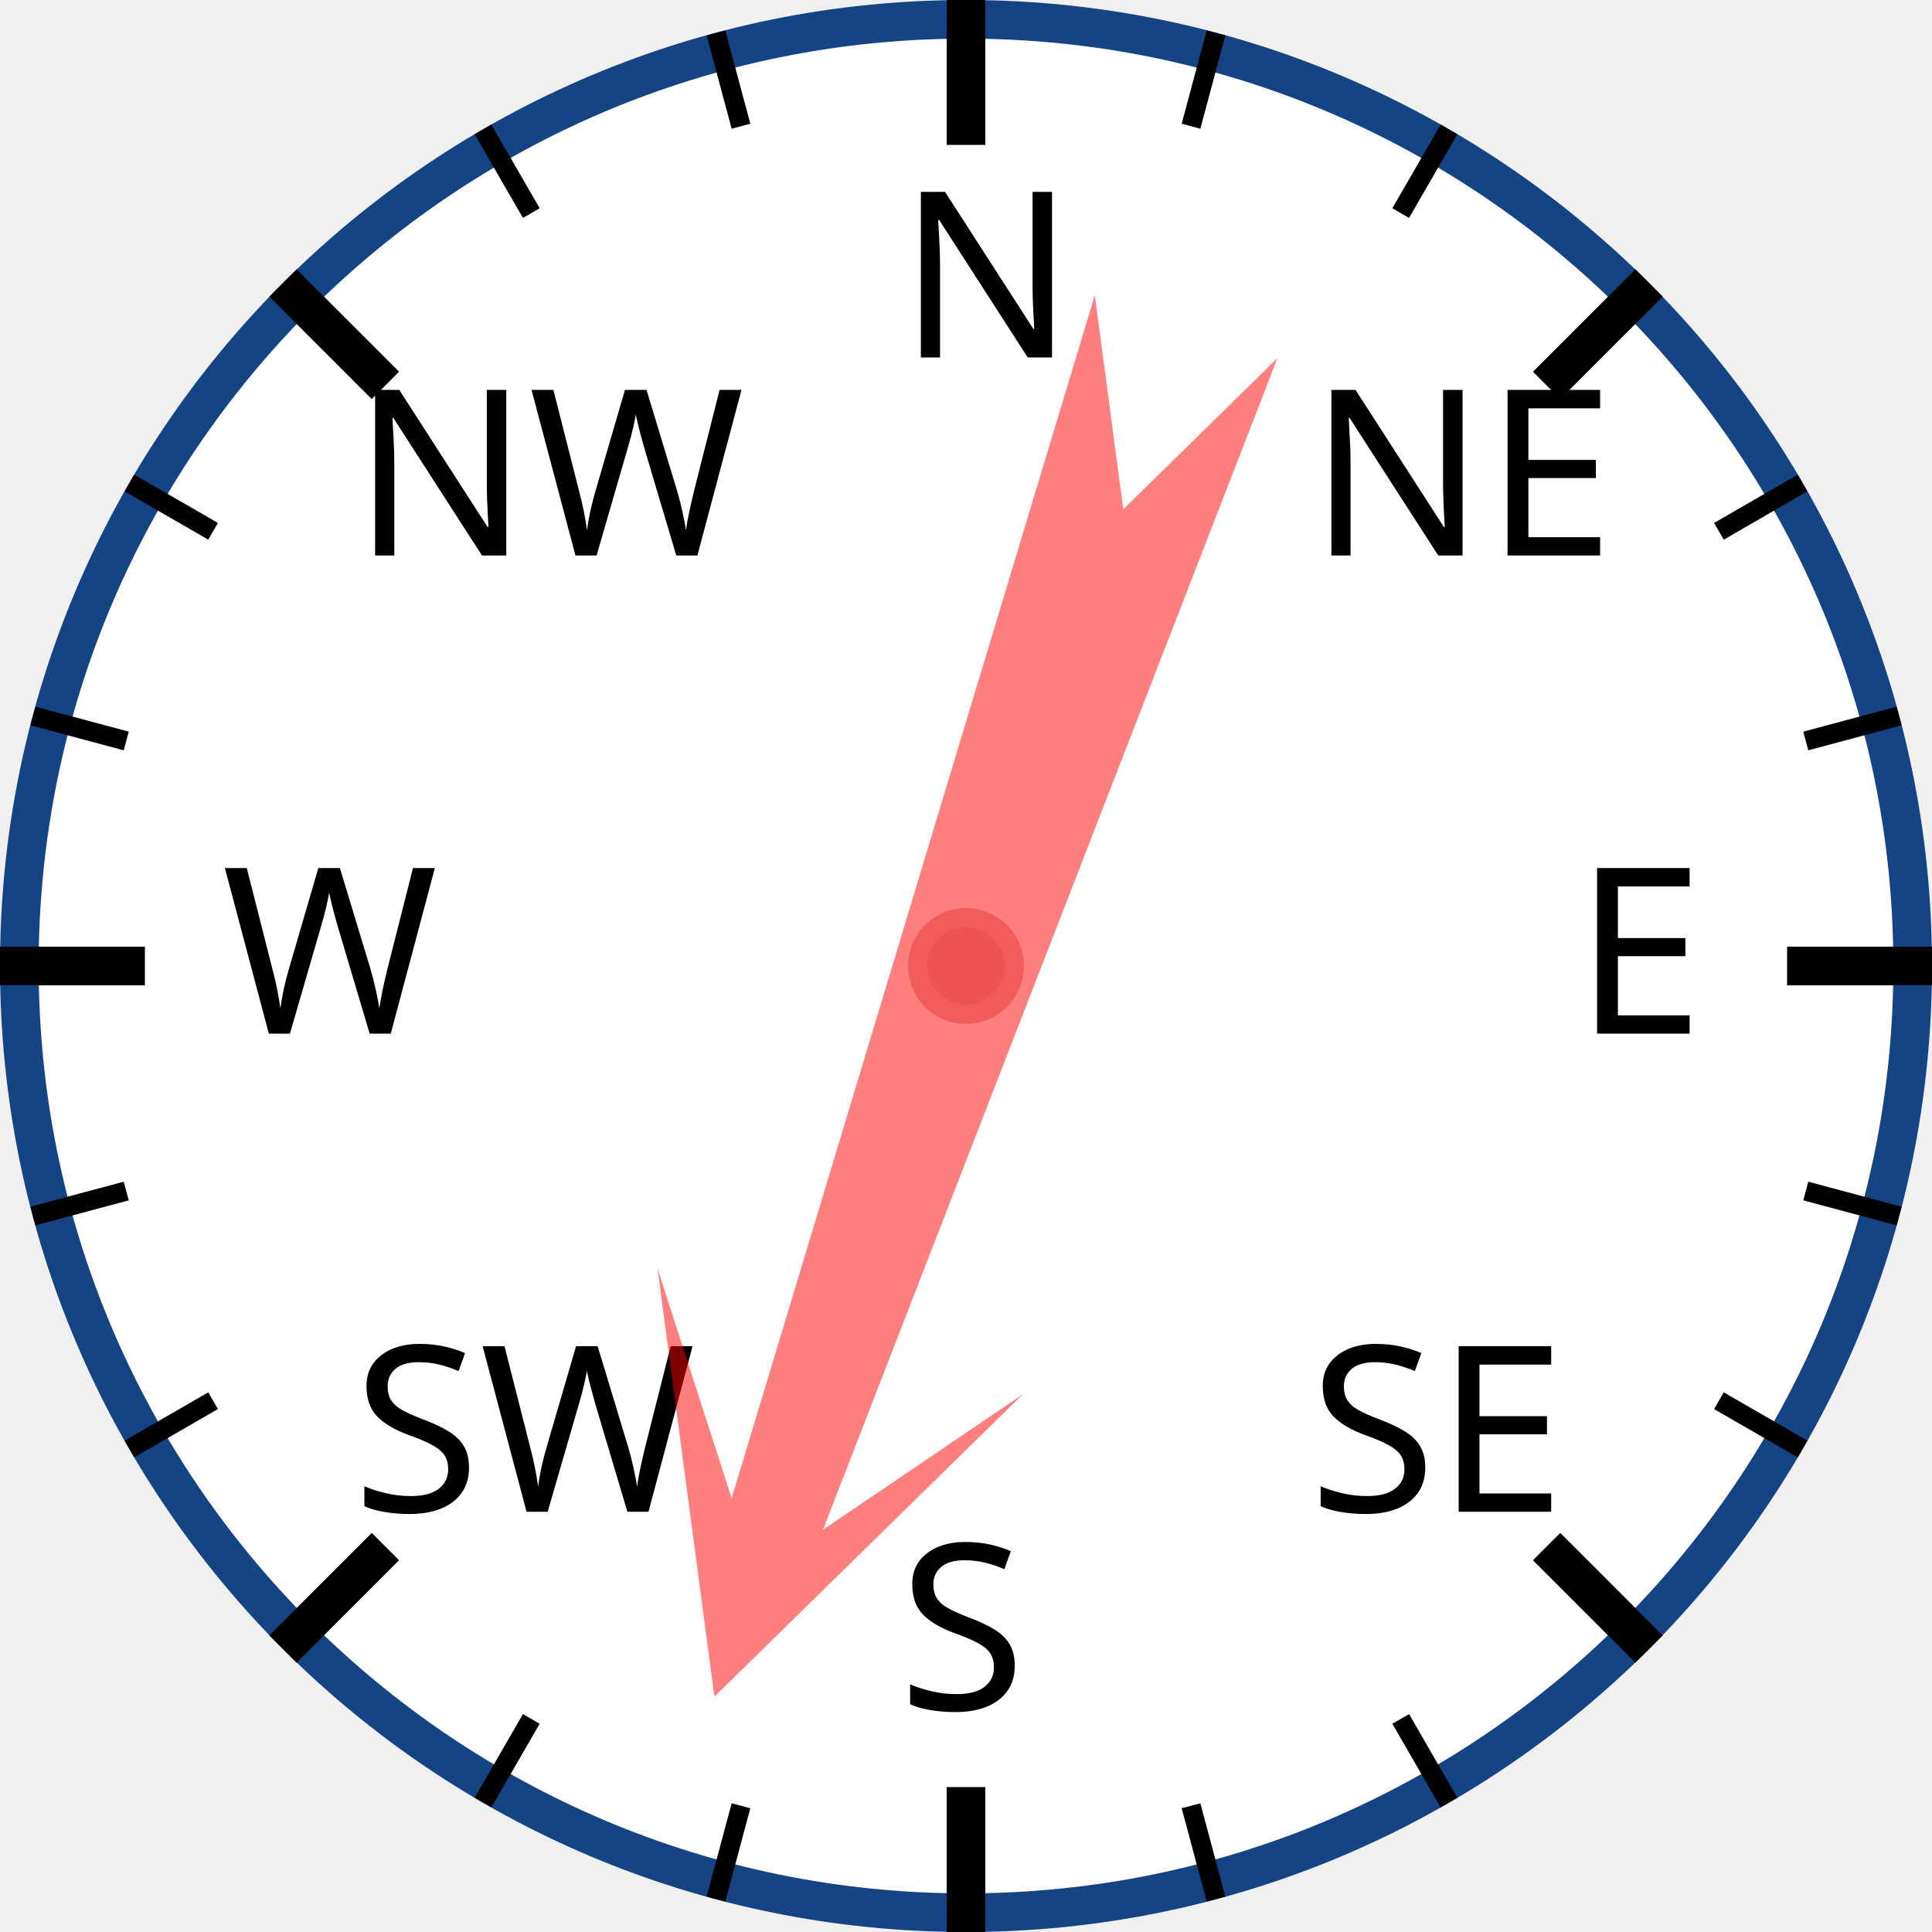
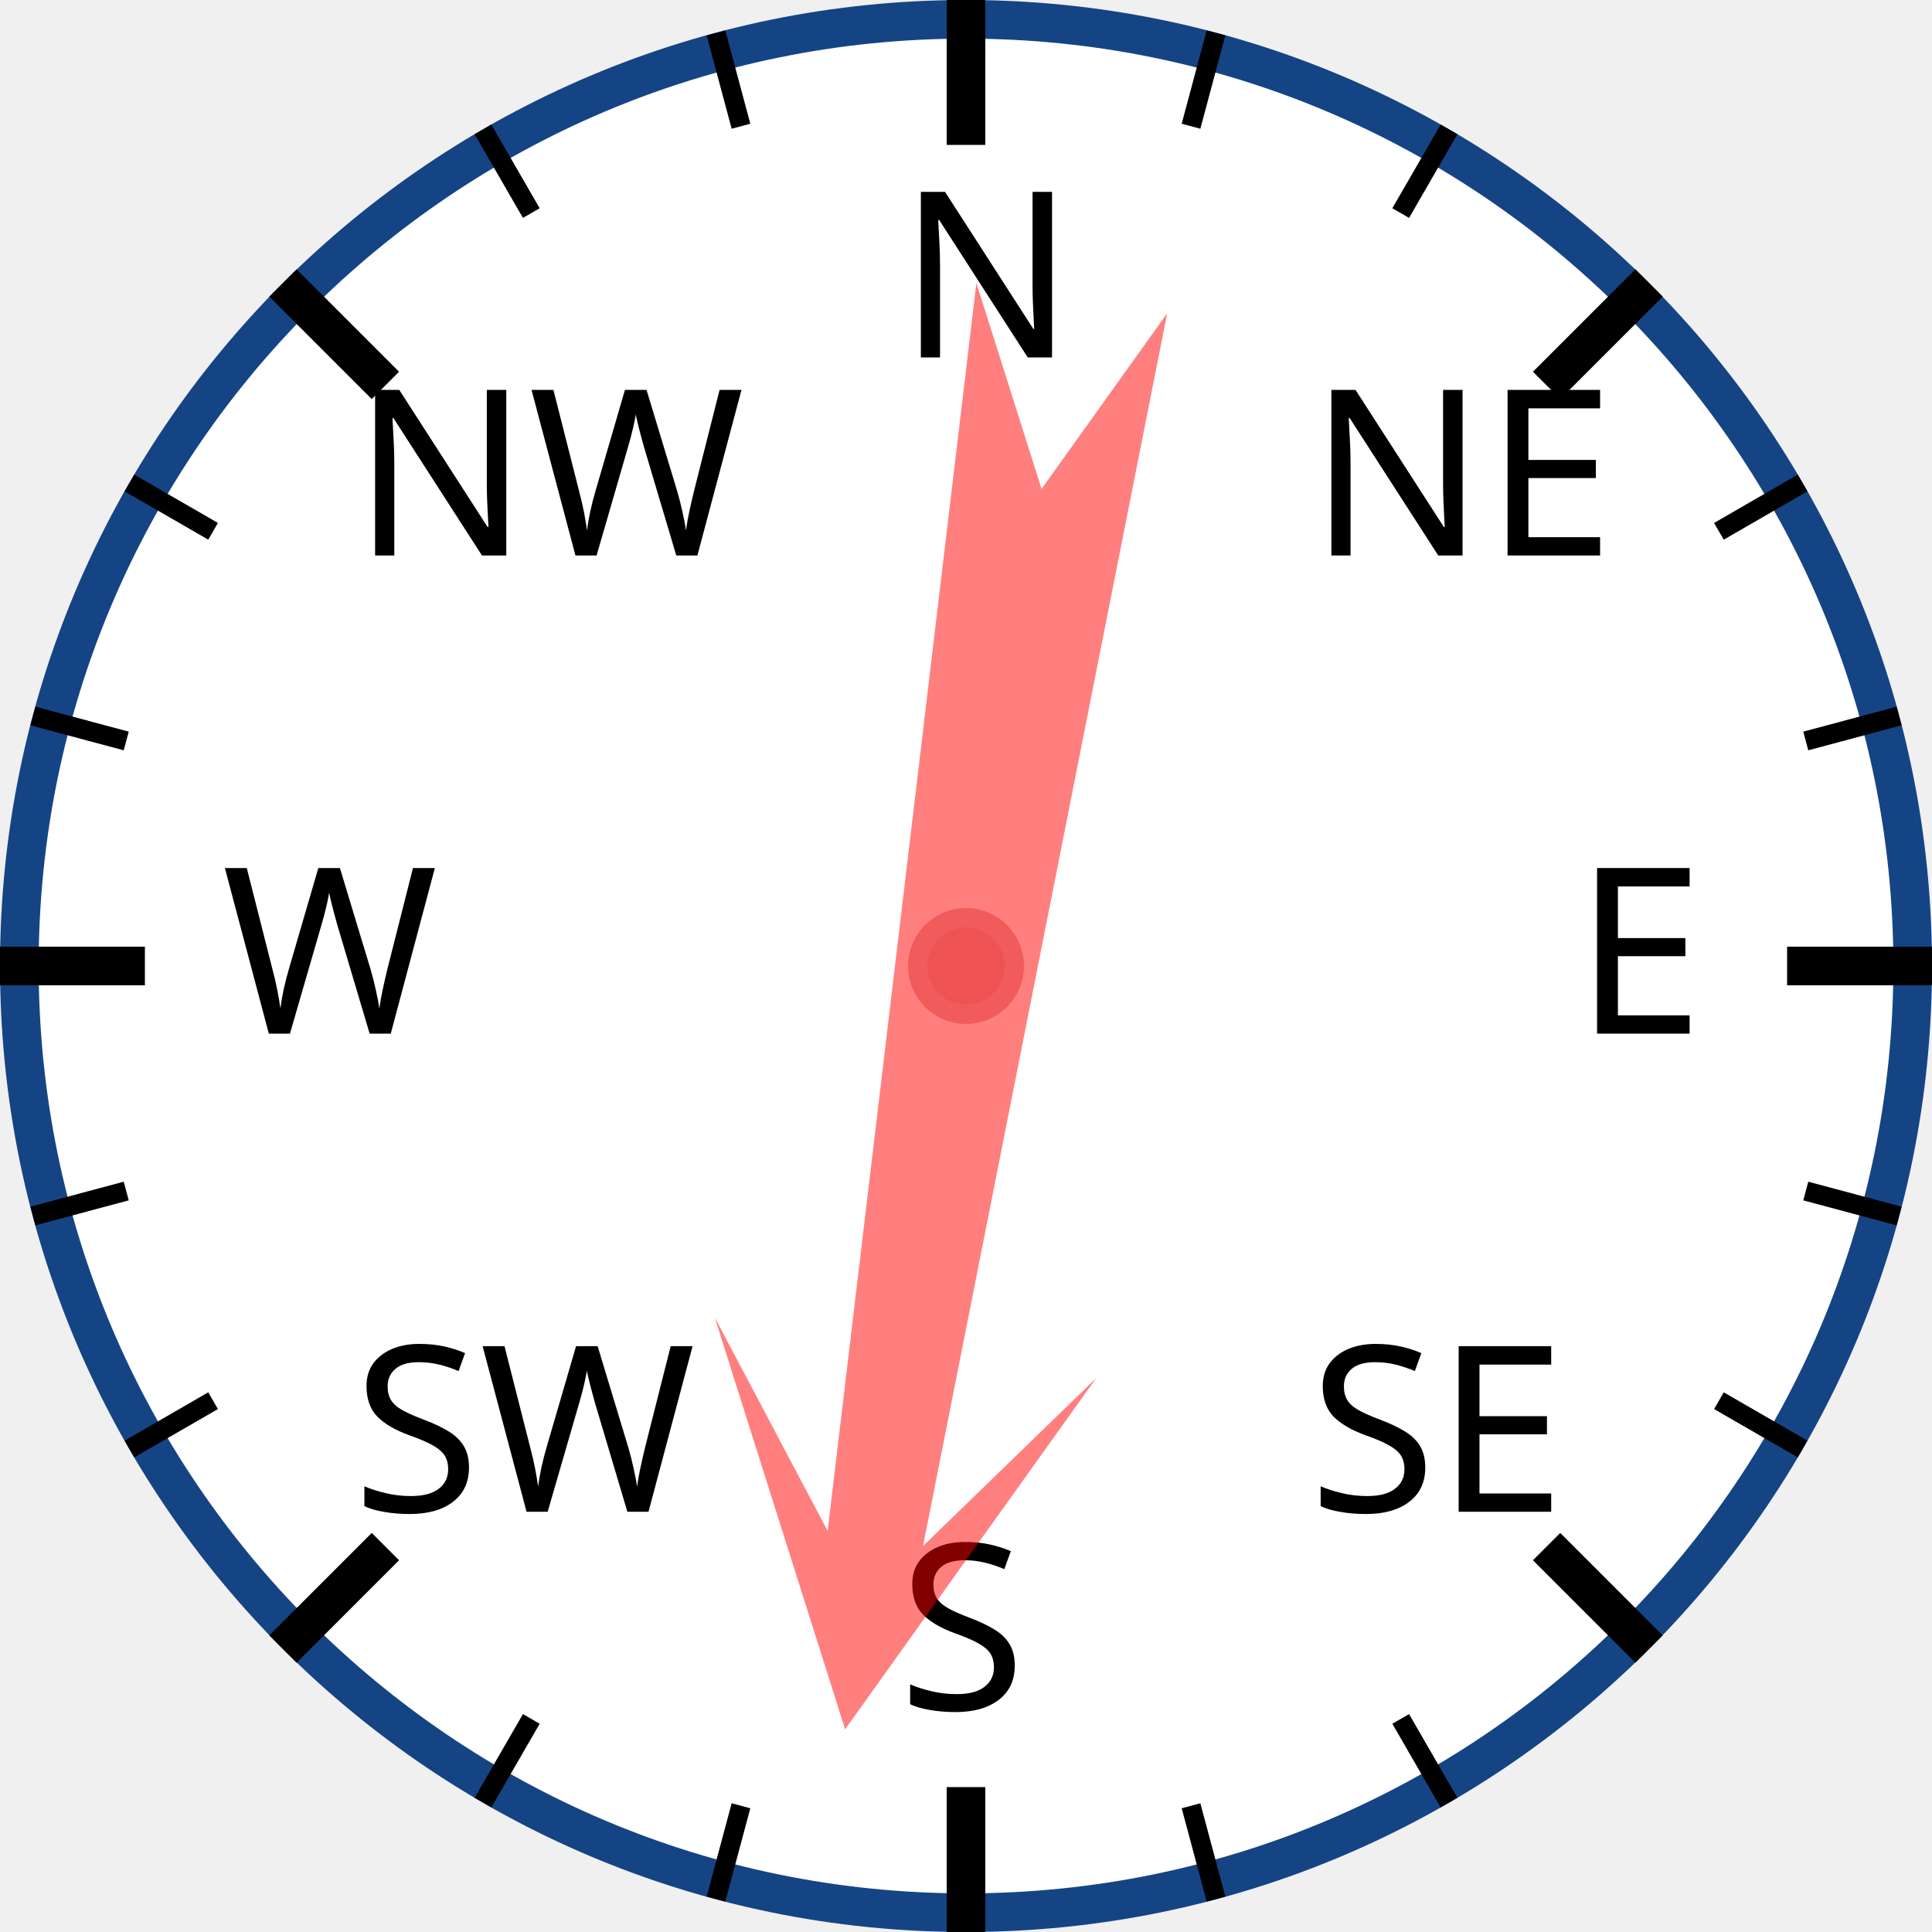
<svg xmlns="http://www.w3.org/2000/svg" width="120px" height="120px" viewBox="0 0 200 200">
  <circle cx="100" cy="100" r="98" style="fill: white; stroke: #154485; stroke-width: 4;" />
  <text x="93.0" y="37.0" style="font-family: sans-serif; font-size: 18pt;">N</text>
  <line x1="100.0" y1="0.0" x2="100.0" y2="15.0" style="stroke: black; stroke-width: 4;" />
  <line x1="74.118" y1="3.407" x2="76.706" y2="13.067" style="stroke: black; stroke-width: 2;" />
  <line x1="50" y1="13.397" x2="55" y2="22.058" style="stroke: black; stroke-width: 2;" />
  <text x="36.503" y="57.503" style="font-family: sans-serif; font-size: 18pt;">NW</text>
  <line x1="29.289" y1="29.289" x2="39.896" y2="39.896" style="stroke: black; stroke-width: 4;" />
  <line x1="13.397" y1="50" x2="22.058" y2="55" style="stroke: black; stroke-width: 2;" />
  <line x1="3.407" y1="74.118" x2="13.067" y2="76.706" style="stroke: black; stroke-width: 2;" />
  <text x="23.0" y="107.0" style="font-family: sans-serif; font-size: 18pt;">W</text>
  <line x1="0.0" y1="100.0" x2="15.0" y2="100.0" style="stroke: black; stroke-width: 4;" />
  <line x1="3.407" y1="125.882" x2="13.067" y2="123.294" style="stroke: black; stroke-width: 2;" />
  <line x1="13.397" y1="150" x2="22.058" y2="145" style="stroke: black; stroke-width: 2;" />
  <text x="36.503" y="156.497" style="font-family: sans-serif; font-size: 18pt;">SW</text>
  <line x1="29.289" y1="170.711" x2="39.896" y2="160.104" style="stroke: black; stroke-width: 4;" />
  <line x1="50" y1="186.603" x2="55" y2="177.942" style="stroke: black; stroke-width: 2;" />
  <line x1="74.118" y1="196.593" x2="76.706" y2="186.933" style="stroke: black; stroke-width: 2;" />
  <text x="93" y="177.0" style="font-family: sans-serif; font-size: 18pt;">S</text>
  <line x1="100" y1="200.0" x2="100" y2="185.0" style="stroke: black; stroke-width: 4;" />
  <line x1="125.882" y1="196.593" x2="123.294" y2="186.933" style="stroke: black; stroke-width: 2;" />
  <line x1="150.0" y1="186.603" x2="145.0" y2="177.942" style="stroke: black; stroke-width: 2;" />
  <text x="135.497" y="156.497" style="font-family: sans-serif; font-size: 18pt;">SE</text>
  <line x1="170.711" y1="170.711" x2="160.104" y2="160.104" style="stroke: black; stroke-width: 4;" />
  <line x1="186.603" y1="150" x2="177.942" y2="145" style="stroke: black; stroke-width: 2;" />
  <line x1="196.593" y1="125.882" x2="186.933" y2="123.294" style="stroke: black; stroke-width: 2;" />
  <text x="163.0" y="107" style="font-family: sans-serif; font-size: 18pt;">E</text>
  <line x1="200.0" y1="100" x2="185.0" y2="100" style="stroke: black; stroke-width: 4;" />
  <line x1="196.593" y1="74.118" x2="186.933" y2="76.706" style="stroke: black; stroke-width: 2;" />
  <line x1="186.603" y1="50" x2="177.942" y2="55" style="stroke: black; stroke-width: 2;" />
  <text x="135.497" y="57.503" style="font-family: sans-serif; font-size: 18pt;">NE</text>
  <line x1="170.711" y1="29.289" x2="160.104" y2="39.896" style="stroke: black; stroke-width: 4;" />
  <line x1="150" y1="13.397" x2="145" y2="22.058" style="stroke: black; stroke-width: 2;" />
  <line x1="125.882" y1="3.407" x2="123.294" y2="13.067" style="stroke: black; stroke-width: 2;" />
-   <polygon points="100 20 120 60 105 40 110 170 100 150 90 170 95 40 80 60" style="fill: red; fill-opacity: 0.5;" transform="rotate(199,100,100)" />
+   <polygon points="100 20 120 60 105 40 110 170 100 150 90 170 95 40 80 60" style="fill: red; fill-opacity: 0.5;" transform="rotate(189,100,100)" />
  <circle cx="100" cy="100" r="5" style="fill: #EE5252; stroke: #F25B5B; stroke-width: 2;" />
</svg>
